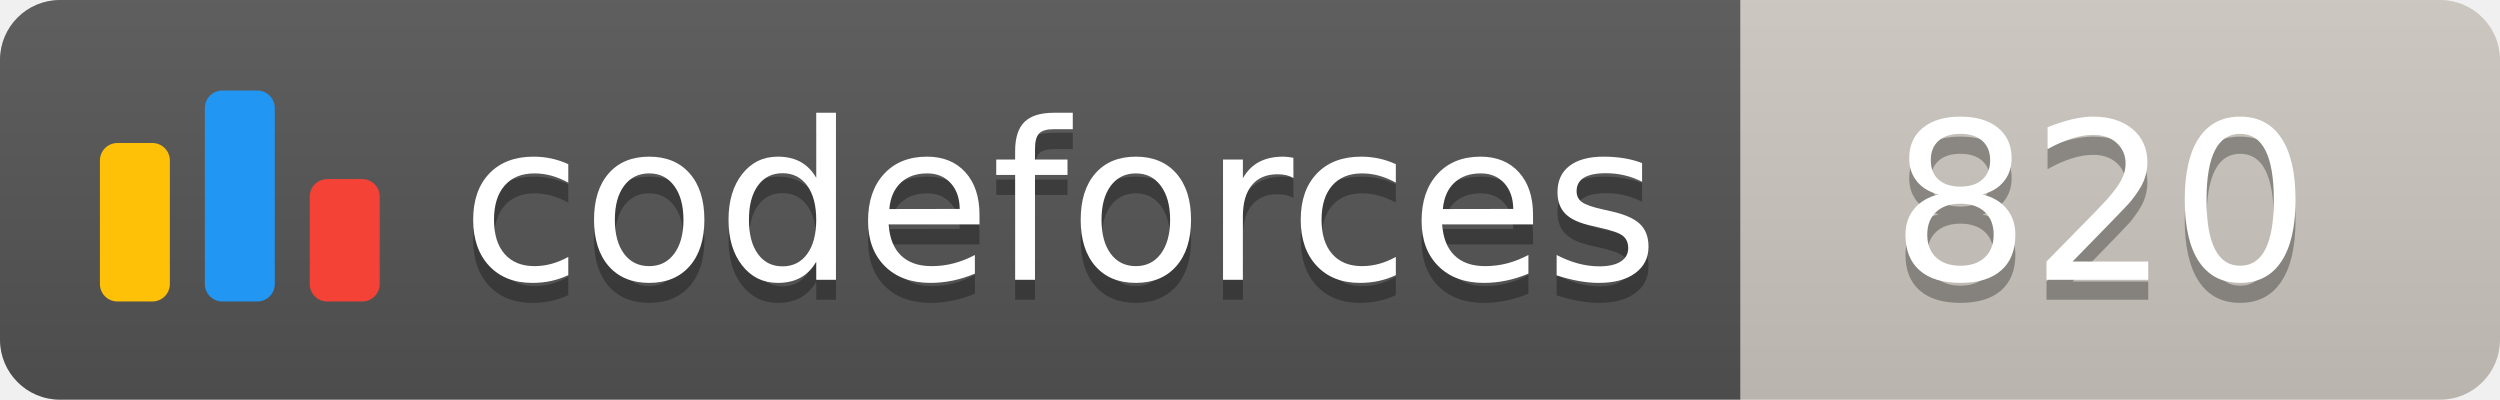
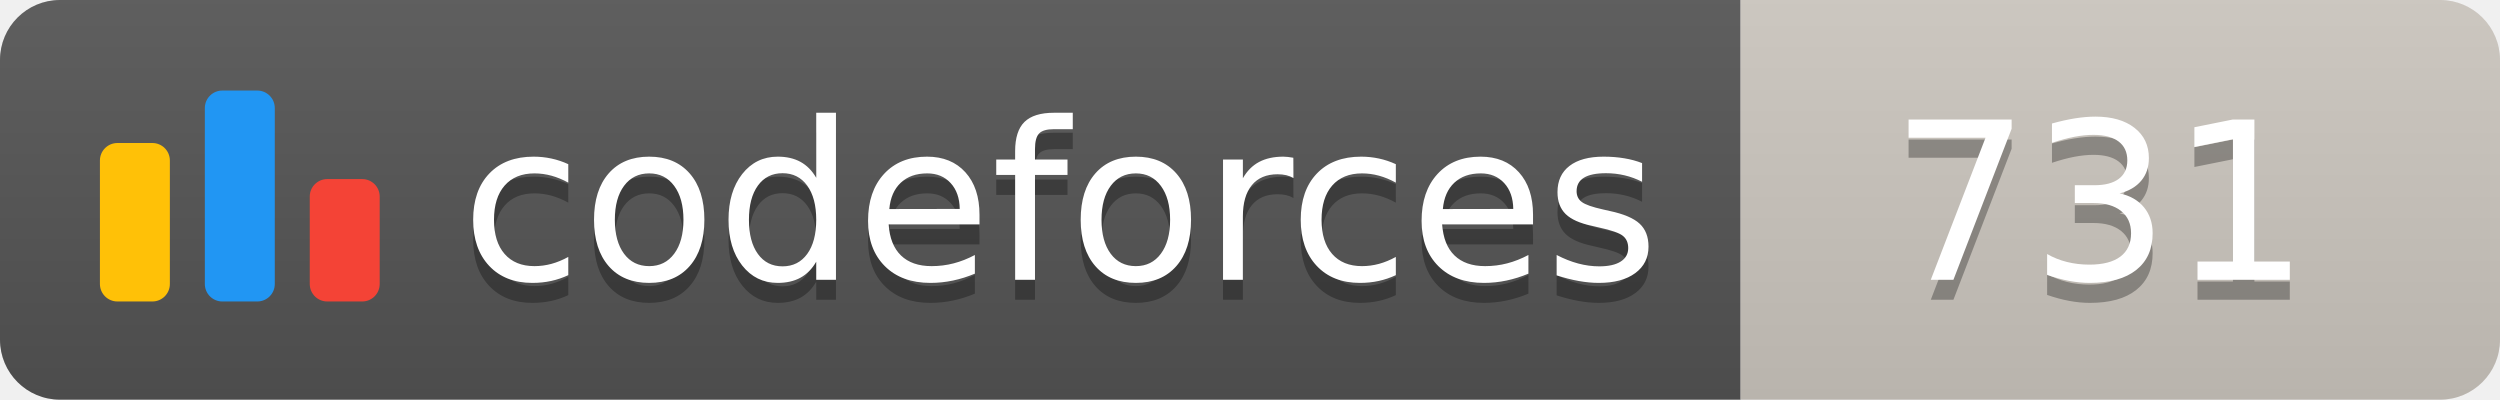
<svg xmlns="http://www.w3.org/2000/svg" width="125.1" height="20">
  <linearGradient id="smooth" x2="0" y2="100%">
    <stop offset="0" stop-color="#bbb" stop-opacity=".1" />
    <stop offset="1" stop-opacity=".1" />
  </linearGradient>
  <clipPath id="round">
    <rect width="125.1" height="20" rx="3" fill="#fff" />
  </clipPath>
  <g clip-path="url(#round)">
    <rect width="87.1" height="20" fill="#555" />
    <rect x="87.1" width="38.0" height="20" fill="#cec8c1" />
    <rect width="125.1" height="20" fill="url(#smooth)" />
  </g>
  <g fill="#fff" text-anchor="middle" font-family="DejaVu Sans,Verdana,Geneva,sans-serif" font-size="110">
    <svg x="5" y="3" class="logo" width="14" height="14" viewBox="0 0 32 25" fill="none">
      <rect y="6" width="8" height="18.125" rx="2" fill="#FFC107" />
      <rect x="24" y="10.125" width="8" height="14" rx="2" fill="#F44336" />
      <rect x="12" width="8" height="24.125" rx="2" fill="#2196F3" />
    </svg>
    <text x="530.5" y="150" fill="#010101" fill-opacity=".3" transform="scale(0.1)" textLength="601.0" lengthAdjust="spacing">codeforces
        </text>
    <text x="530.5" y="140" transform="scale(0.1)" textLength="601.0" lengthAdjust="spacing">codeforces</text>
-     <text x="1051.0" y="150" fill="#010101" fill-opacity=".3" transform="scale(0.1)" textLength="280.0" lengthAdjust="spacing">820
+     <text x="1051.0" y="150" fill="#010101" fill-opacity=".3" transform="scale(0.1)" textLength="280.0" lengthAdjust="spacing">731
        </text>
-     <text x="1051.0" y="140" transform="scale(0.1)" textLength="280.0" lengthAdjust="spacing">820</text>
+     <text x="1051.0" y="140" transform="scale(0.1)" textLength="280.0" lengthAdjust="spacing">731</text>
  </g>
</svg>
